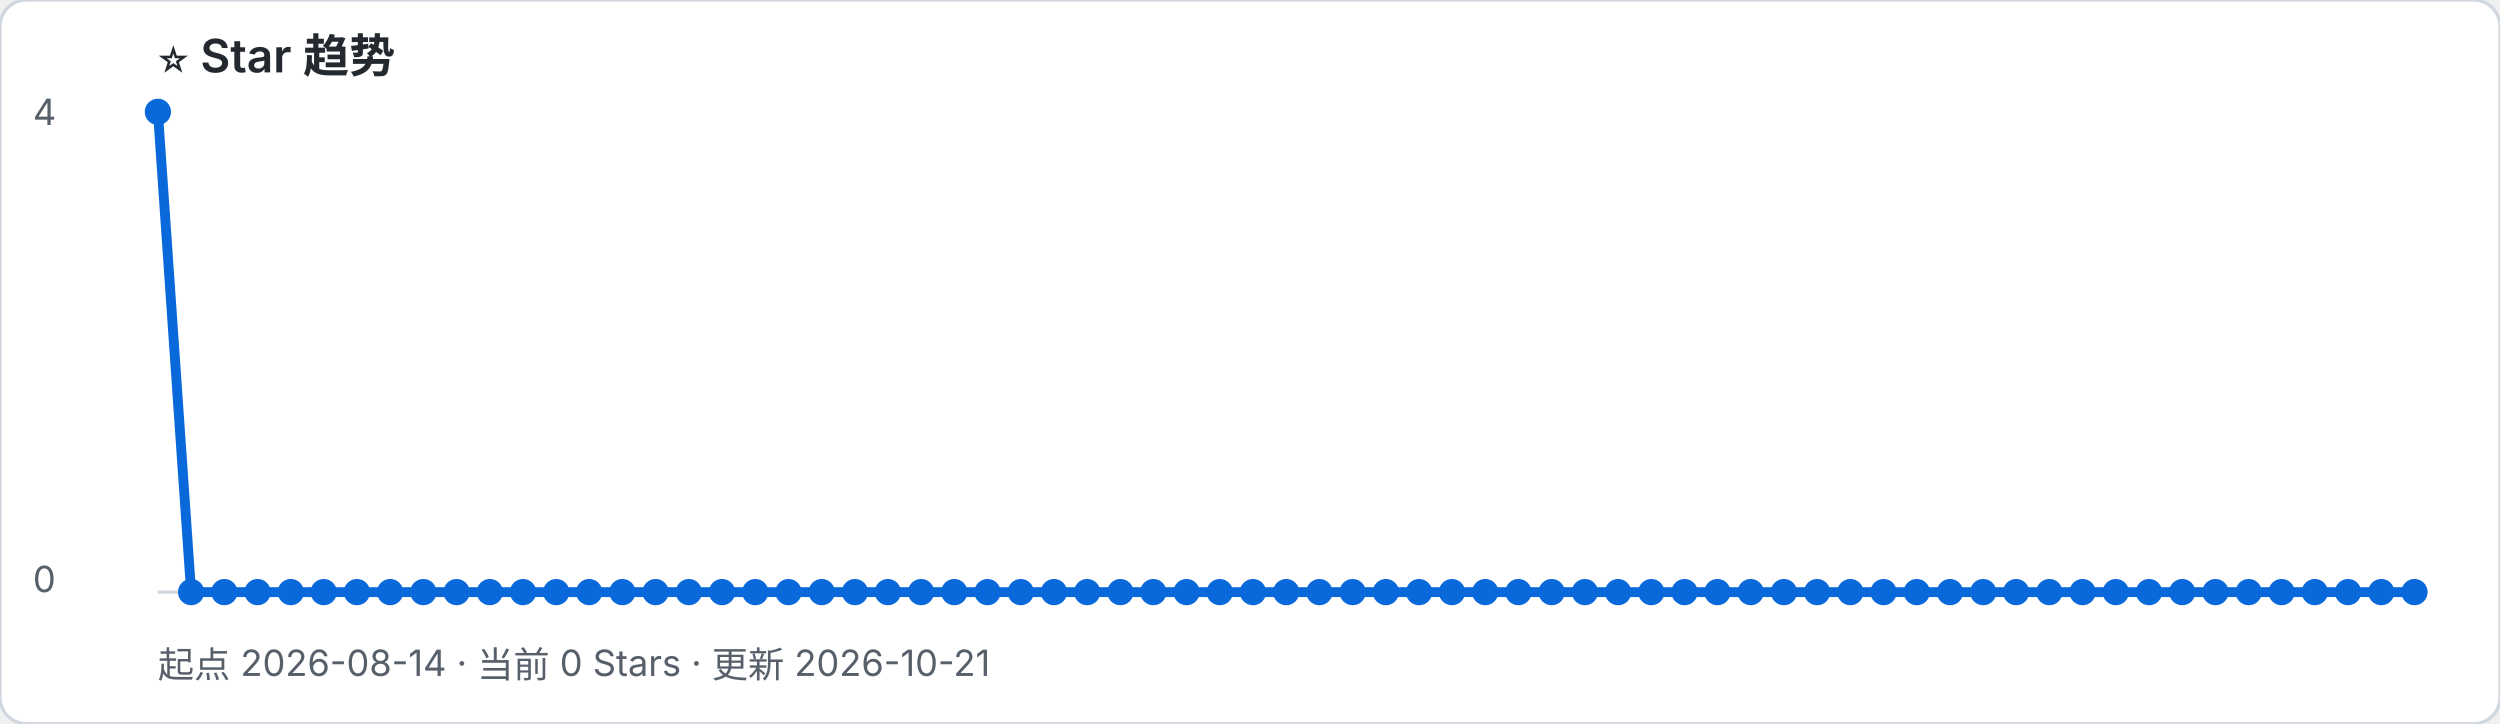
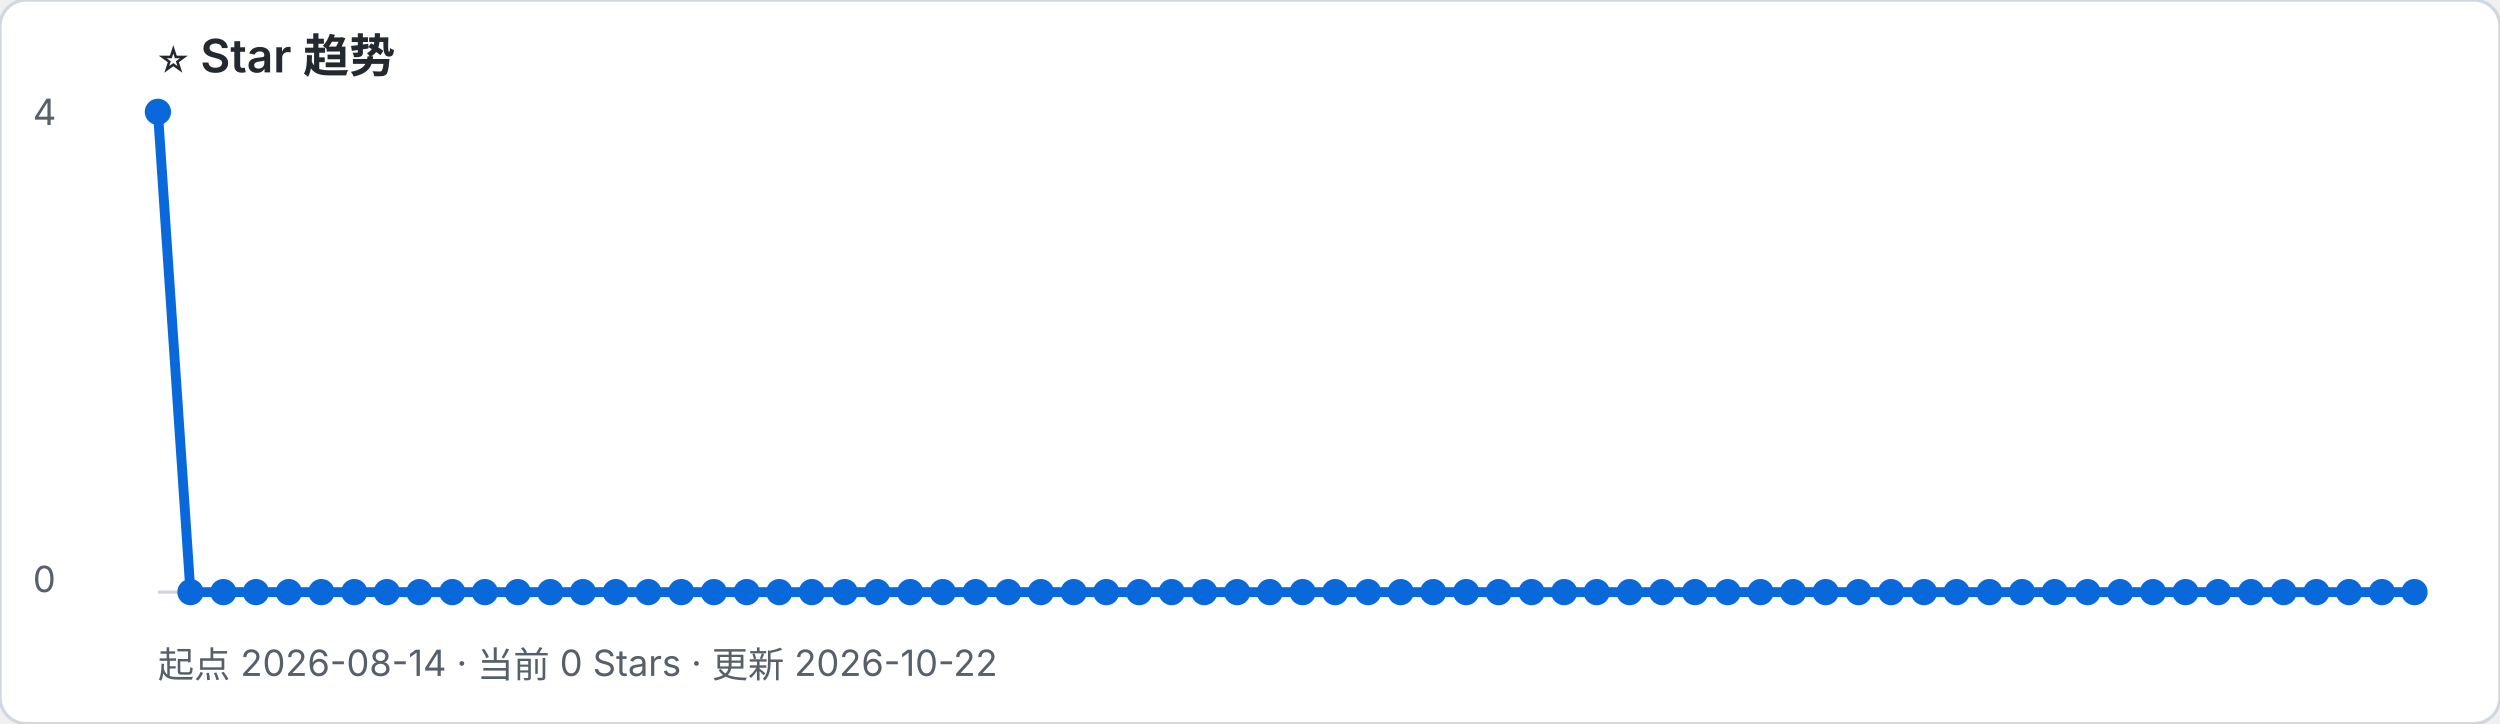
- <svg xmlns="http://www.w3.org/2000/svg" width="760" height="220" viewBox="0 0 760 220" role="img" aria-label="起点 2026-08-14 · 当前 0 Stars · 更新 2026-10-21">
+ <svg xmlns="http://www.w3.org/2000/svg" width="760" height="220" viewBox="0 0 760 220" role="img" aria-label="起点 2026-08-14 · 当前 0 Stars · 更新 2026-10-22">
  <rect width="100%" height="100%" rx="8" fill="#ffffff" stroke="#d0d7de" />
  <text x="48" y="22" font-family="-apple-system, BlinkMacSystemFont, Segoe UI, sans-serif" font-size="14" font-weight="600" fill="#24292f">⭐ Star 趋势</text>
-   <text x="48" y="206" font-family="-apple-system, BlinkMacSystemFont, Segoe UI, sans-serif" font-size="11" fill="#57606a">起点 2026-08-14 · 当前 0 Stars · 更新 2026-10-21</text>
+   <text x="48" y="206" font-family="-apple-system, BlinkMacSystemFont, Segoe UI, sans-serif" font-size="11" fill="#57606a">起点 2026-08-14 · 当前 0 Stars · 更新 2026-10-22</text>
  <line x1="48" y1="180" x2="734" y2="180" stroke="#d0d7de" />
  <text x="10" y="38" font-family="-apple-system, BlinkMacSystemFont, Segoe UI, sans-serif" font-size="11" fill="#57606a">4</text>
  <text x="10" y="180" font-family="-apple-system, BlinkMacSystemFont, Segoe UI, sans-serif" font-size="11" fill="#57606a">0</text>
-   <polyline points="48.0,34.0 58.1,180.0 68.2,180.0 78.3,180.0 88.4,180.0 98.4,180.0 108.5,180.0 118.6,180.0 128.7,180.0 138.8,180.0 148.9,180.0 159.0,180.0 169.1,180.0 179.1,180.0 189.2,180.0 199.3,180.0 209.4,180.0 219.5,180.0 229.6,180.0 239.7,180.0 249.8,180.0 259.9,180.0 269.9,180.0 280.0,180.0 290.1,180.0 300.2,180.0 310.3,180.0 320.4,180.0 330.5,180.0 340.6,180.0 350.6,180.0 360.7,180.0 370.8,180.0 380.9,180.0 391.0,180.0 401.1,180.0 411.2,180.0 421.3,180.0 431.4,180.0 441.4,180.0 451.5,180.0 461.6,180.0 471.7,180.0 481.8,180.0 491.9,180.0 502.0,180.0 512.1,180.0 522.1,180.0 532.2,180.0 542.3,180.0 552.4,180.0 562.5,180.0 572.6,180.0 582.7,180.0 592.8,180.0 602.9,180.0 612.9,180.0 623.0,180.0 633.1,180.0 643.2,180.0 653.3,180.0 663.4,180.0 673.5,180.0 683.6,180.0 693.6,180.0 703.7,180.0 713.8,180.0 723.9,180.0 734.0,180.0" fill="none" stroke="#0969da" stroke-width="3" stroke-linejoin="round" stroke-linecap="round" />
+   <polyline points="48.0,34.0 57.9,180.0 67.9,180.0 77.8,180.0 87.8,180.0 97.7,180.0 107.7,180.0 117.6,180.0 127.5,180.0 137.5,180.0 147.4,180.0 157.4,180.0 167.3,180.0 177.2,180.0 187.2,180.0 197.1,180.0 207.1,180.0 217.0,180.0 227.0,180.0 236.9,180.0 246.8,180.0 256.8,180.0 266.7,180.0 276.7,180.0 286.6,180.0 296.6,180.0 306.5,180.0 316.4,180.0 326.4,180.0 336.3,180.0 346.3,180.0 356.2,180.0 366.1,180.0 376.1,180.0 386.0,180.0 396.0,180.0 405.9,180.0 415.9,180.0 425.8,180.0 435.7,180.0 445.7,180.0 455.6,180.0 465.6,180.0 475.5,180.0 485.4,180.0 495.4,180.0 505.3,180.0 515.3,180.0 525.2,180.0 535.2,180.0 545.1,180.0 555.0,180.0 565.0,180.0 574.9,180.0 584.9,180.0 594.8,180.0 604.8,180.0 614.7,180.0 624.6,180.0 634.6,180.0 644.5,180.0 654.5,180.0 664.4,180.0 674.3,180.0 684.3,180.0 694.2,180.0 704.2,180.0 714.1,180.0 724.1,180.0 734.0,180.0" fill="none" stroke="#0969da" stroke-width="3" stroke-linejoin="round" stroke-linecap="round" />
  <circle cx="48.0" cy="34.0" r="4" fill="#0969da" />
-   <circle cx="58.1" cy="180.0" r="4" fill="#0969da" />
-   <circle cx="68.2" cy="180.0" r="4" fill="#0969da" />
-   <circle cx="78.3" cy="180.0" r="4" fill="#0969da" />
-   <circle cx="88.4" cy="180.0" r="4" fill="#0969da" />
-   <circle cx="98.4" cy="180.0" r="4" fill="#0969da" />
-   <circle cx="108.5" cy="180.0" r="4" fill="#0969da" />
-   <circle cx="118.6" cy="180.0" r="4" fill="#0969da" />
-   <circle cx="128.7" cy="180.0" r="4" fill="#0969da" />
-   <circle cx="138.8" cy="180.0" r="4" fill="#0969da" />
-   <circle cx="148.9" cy="180.0" r="4" fill="#0969da" />
-   <circle cx="159.0" cy="180.0" r="4" fill="#0969da" />
-   <circle cx="169.1" cy="180.0" r="4" fill="#0969da" />
-   <circle cx="179.1" cy="180.0" r="4" fill="#0969da" />
-   <circle cx="189.2" cy="180.0" r="4" fill="#0969da" />
-   <circle cx="199.3" cy="180.0" r="4" fill="#0969da" />
-   <circle cx="209.4" cy="180.0" r="4" fill="#0969da" />
-   <circle cx="219.5" cy="180.0" r="4" fill="#0969da" />
-   <circle cx="229.6" cy="180.0" r="4" fill="#0969da" />
-   <circle cx="239.7" cy="180.0" r="4" fill="#0969da" />
-   <circle cx="249.8" cy="180.0" r="4" fill="#0969da" />
-   <circle cx="259.9" cy="180.0" r="4" fill="#0969da" />
-   <circle cx="269.9" cy="180.0" r="4" fill="#0969da" />
-   <circle cx="280.0" cy="180.0" r="4" fill="#0969da" />
-   <circle cx="290.1" cy="180.0" r="4" fill="#0969da" />
-   <circle cx="300.2" cy="180.0" r="4" fill="#0969da" />
-   <circle cx="310.3" cy="180.0" r="4" fill="#0969da" />
-   <circle cx="320.4" cy="180.0" r="4" fill="#0969da" />
-   <circle cx="330.5" cy="180.0" r="4" fill="#0969da" />
-   <circle cx="340.6" cy="180.0" r="4" fill="#0969da" />
-   <circle cx="350.6" cy="180.0" r="4" fill="#0969da" />
-   <circle cx="360.7" cy="180.0" r="4" fill="#0969da" />
-   <circle cx="370.8" cy="180.0" r="4" fill="#0969da" />
-   <circle cx="380.9" cy="180.0" r="4" fill="#0969da" />
-   <circle cx="391.0" cy="180.0" r="4" fill="#0969da" />
-   <circle cx="401.1" cy="180.0" r="4" fill="#0969da" />
-   <circle cx="411.2" cy="180.0" r="4" fill="#0969da" />
-   <circle cx="421.3" cy="180.0" r="4" fill="#0969da" />
-   <circle cx="431.4" cy="180.0" r="4" fill="#0969da" />
-   <circle cx="441.4" cy="180.0" r="4" fill="#0969da" />
-   <circle cx="451.5" cy="180.0" r="4" fill="#0969da" />
-   <circle cx="461.6" cy="180.0" r="4" fill="#0969da" />
-   <circle cx="471.7" cy="180.0" r="4" fill="#0969da" />
-   <circle cx="481.8" cy="180.0" r="4" fill="#0969da" />
-   <circle cx="491.9" cy="180.0" r="4" fill="#0969da" />
-   <circle cx="502.0" cy="180.0" r="4" fill="#0969da" />
-   <circle cx="512.1" cy="180.0" r="4" fill="#0969da" />
-   <circle cx="522.1" cy="180.0" r="4" fill="#0969da" />
-   <circle cx="532.2" cy="180.0" r="4" fill="#0969da" />
-   <circle cx="542.3" cy="180.0" r="4" fill="#0969da" />
-   <circle cx="552.4" cy="180.0" r="4" fill="#0969da" />
-   <circle cx="562.5" cy="180.0" r="4" fill="#0969da" />
-   <circle cx="572.6" cy="180.0" r="4" fill="#0969da" />
-   <circle cx="582.7" cy="180.0" r="4" fill="#0969da" />
-   <circle cx="592.8" cy="180.0" r="4" fill="#0969da" />
-   <circle cx="602.9" cy="180.0" r="4" fill="#0969da" />
-   <circle cx="612.9" cy="180.0" r="4" fill="#0969da" />
-   <circle cx="623.0" cy="180.0" r="4" fill="#0969da" />
-   <circle cx="633.1" cy="180.0" r="4" fill="#0969da" />
-   <circle cx="643.2" cy="180.0" r="4" fill="#0969da" />
-   <circle cx="653.3" cy="180.0" r="4" fill="#0969da" />
-   <circle cx="663.4" cy="180.0" r="4" fill="#0969da" />
-   <circle cx="673.5" cy="180.0" r="4" fill="#0969da" />
-   <circle cx="683.6" cy="180.0" r="4" fill="#0969da" />
-   <circle cx="693.6" cy="180.0" r="4" fill="#0969da" />
-   <circle cx="703.7" cy="180.0" r="4" fill="#0969da" />
-   <circle cx="713.8" cy="180.0" r="4" fill="#0969da" />
-   <circle cx="723.9" cy="180.0" r="4" fill="#0969da" />
+   <circle cx="57.9" cy="180.0" r="4" fill="#0969da" />
+   <circle cx="67.9" cy="180.0" r="4" fill="#0969da" />
+   <circle cx="77.8" cy="180.0" r="4" fill="#0969da" />
+   <circle cx="87.8" cy="180.0" r="4" fill="#0969da" />
+   <circle cx="97.7" cy="180.0" r="4" fill="#0969da" />
+   <circle cx="107.7" cy="180.0" r="4" fill="#0969da" />
+   <circle cx="117.6" cy="180.0" r="4" fill="#0969da" />
+   <circle cx="127.5" cy="180.0" r="4" fill="#0969da" />
+   <circle cx="137.5" cy="180.0" r="4" fill="#0969da" />
+   <circle cx="147.4" cy="180.0" r="4" fill="#0969da" />
+   <circle cx="157.4" cy="180.0" r="4" fill="#0969da" />
+   <circle cx="167.3" cy="180.0" r="4" fill="#0969da" />
+   <circle cx="177.2" cy="180.0" r="4" fill="#0969da" />
+   <circle cx="187.2" cy="180.0" r="4" fill="#0969da" />
+   <circle cx="197.1" cy="180.0" r="4" fill="#0969da" />
+   <circle cx="207.1" cy="180.0" r="4" fill="#0969da" />
+   <circle cx="217.0" cy="180.0" r="4" fill="#0969da" />
+   <circle cx="227.0" cy="180.0" r="4" fill="#0969da" />
+   <circle cx="236.9" cy="180.0" r="4" fill="#0969da" />
+   <circle cx="246.8" cy="180.0" r="4" fill="#0969da" />
+   <circle cx="256.8" cy="180.0" r="4" fill="#0969da" />
+   <circle cx="266.7" cy="180.0" r="4" fill="#0969da" />
+   <circle cx="276.7" cy="180.0" r="4" fill="#0969da" />
+   <circle cx="286.6" cy="180.0" r="4" fill="#0969da" />
+   <circle cx="296.6" cy="180.0" r="4" fill="#0969da" />
+   <circle cx="306.5" cy="180.0" r="4" fill="#0969da" />
+   <circle cx="316.4" cy="180.0" r="4" fill="#0969da" />
+   <circle cx="326.4" cy="180.0" r="4" fill="#0969da" />
+   <circle cx="336.3" cy="180.0" r="4" fill="#0969da" />
+   <circle cx="346.3" cy="180.0" r="4" fill="#0969da" />
+   <circle cx="356.2" cy="180.0" r="4" fill="#0969da" />
+   <circle cx="366.1" cy="180.0" r="4" fill="#0969da" />
+   <circle cx="376.1" cy="180.0" r="4" fill="#0969da" />
+   <circle cx="386.0" cy="180.0" r="4" fill="#0969da" />
+   <circle cx="396.0" cy="180.0" r="4" fill="#0969da" />
+   <circle cx="405.9" cy="180.0" r="4" fill="#0969da" />
+   <circle cx="415.9" cy="180.0" r="4" fill="#0969da" />
+   <circle cx="425.8" cy="180.0" r="4" fill="#0969da" />
+   <circle cx="435.7" cy="180.0" r="4" fill="#0969da" />
+   <circle cx="445.7" cy="180.0" r="4" fill="#0969da" />
+   <circle cx="455.6" cy="180.0" r="4" fill="#0969da" />
+   <circle cx="465.6" cy="180.0" r="4" fill="#0969da" />
+   <circle cx="475.5" cy="180.0" r="4" fill="#0969da" />
+   <circle cx="485.4" cy="180.0" r="4" fill="#0969da" />
+   <circle cx="495.4" cy="180.0" r="4" fill="#0969da" />
+   <circle cx="505.3" cy="180.0" r="4" fill="#0969da" />
+   <circle cx="515.3" cy="180.0" r="4" fill="#0969da" />
+   <circle cx="525.2" cy="180.0" r="4" fill="#0969da" />
+   <circle cx="535.2" cy="180.0" r="4" fill="#0969da" />
+   <circle cx="545.1" cy="180.0" r="4" fill="#0969da" />
+   <circle cx="555.0" cy="180.0" r="4" fill="#0969da" />
+   <circle cx="565.0" cy="180.0" r="4" fill="#0969da" />
+   <circle cx="574.9" cy="180.0" r="4" fill="#0969da" />
+   <circle cx="584.9" cy="180.0" r="4" fill="#0969da" />
+   <circle cx="594.8" cy="180.0" r="4" fill="#0969da" />
+   <circle cx="604.8" cy="180.0" r="4" fill="#0969da" />
+   <circle cx="614.7" cy="180.0" r="4" fill="#0969da" />
+   <circle cx="624.6" cy="180.0" r="4" fill="#0969da" />
+   <circle cx="634.6" cy="180.0" r="4" fill="#0969da" />
+   <circle cx="644.5" cy="180.0" r="4" fill="#0969da" />
+   <circle cx="654.5" cy="180.0" r="4" fill="#0969da" />
+   <circle cx="664.4" cy="180.0" r="4" fill="#0969da" />
+   <circle cx="674.3" cy="180.0" r="4" fill="#0969da" />
+   <circle cx="684.3" cy="180.0" r="4" fill="#0969da" />
+   <circle cx="694.2" cy="180.0" r="4" fill="#0969da" />
+   <circle cx="704.2" cy="180.0" r="4" fill="#0969da" />
+   <circle cx="714.1" cy="180.0" r="4" fill="#0969da" />
+   <circle cx="724.1" cy="180.0" r="4" fill="#0969da" />
  <circle cx="734.0" cy="180.0" r="4" fill="#0969da" />
</svg>
